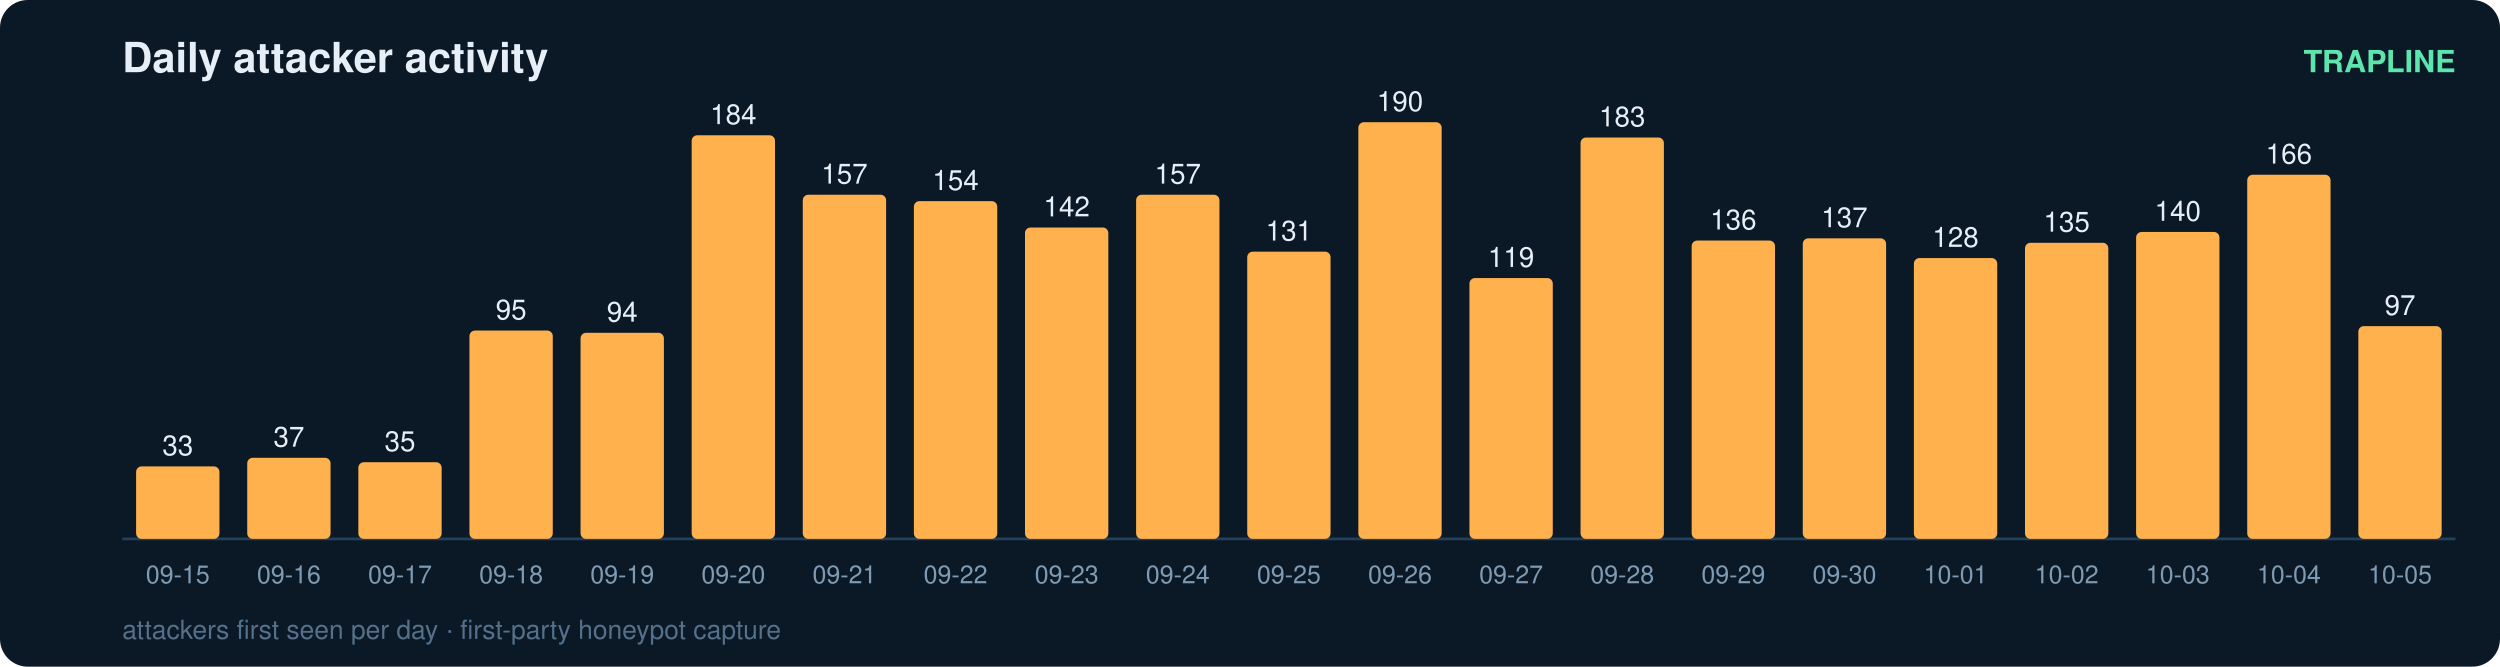
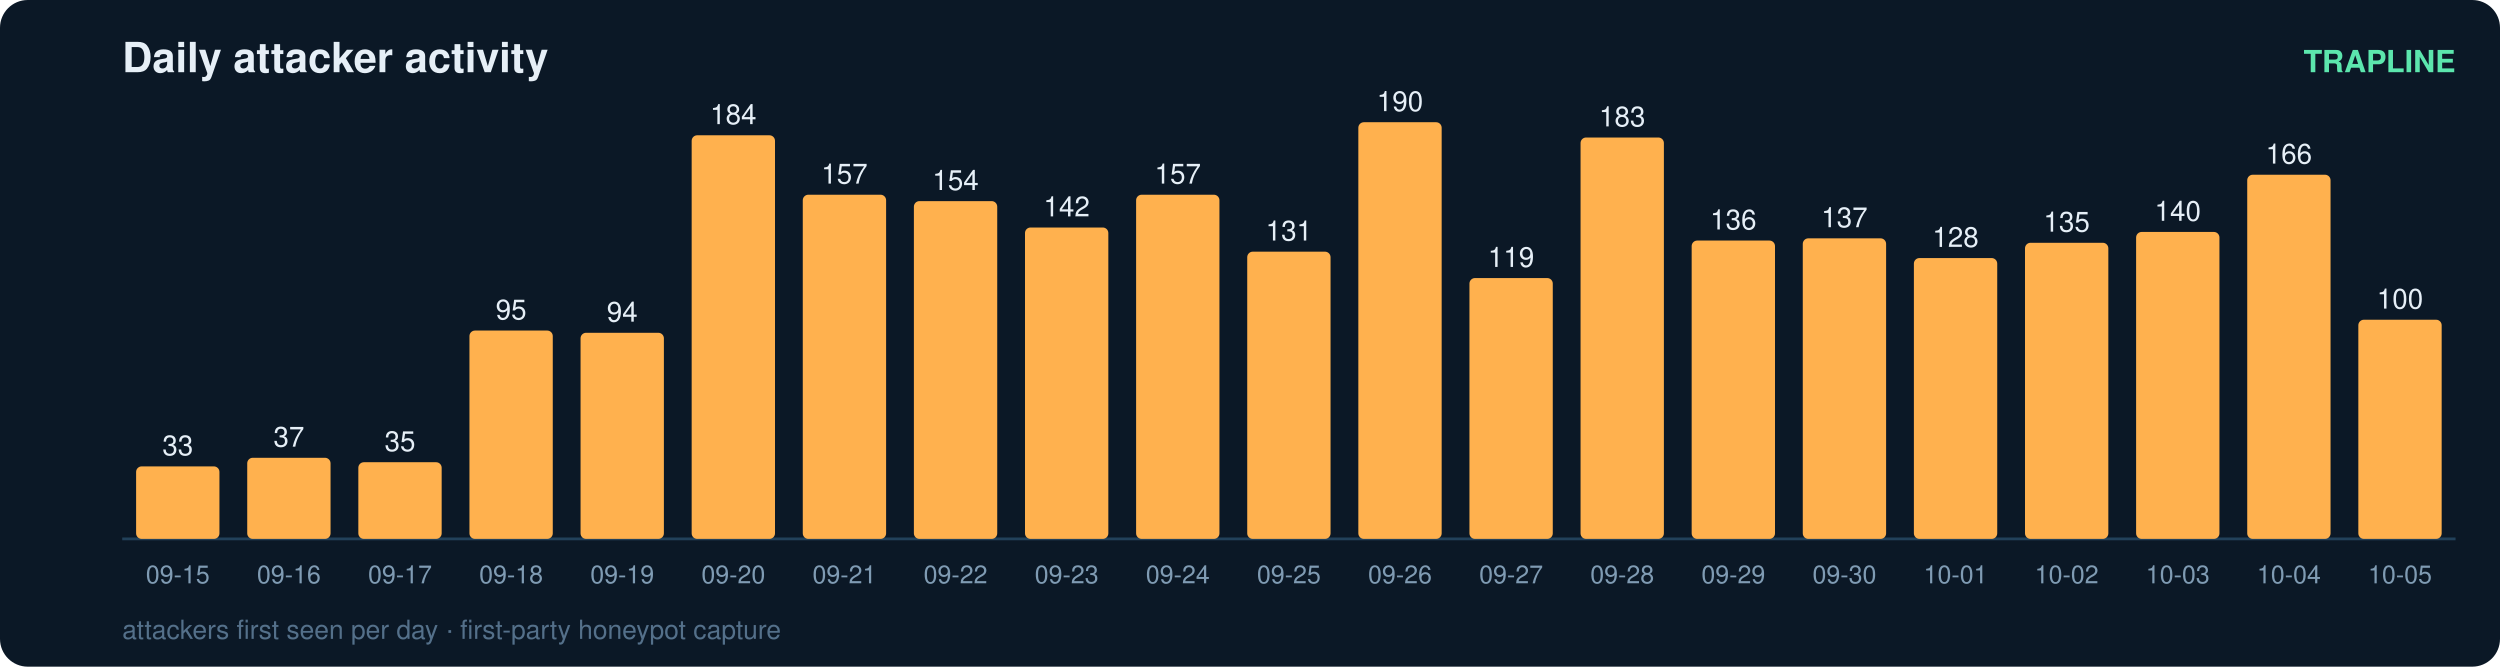
<svg xmlns="http://www.w3.org/2000/svg" width="900" height="240" viewBox="0 0 900 240" font-family="ui-sans-serif,Segoe UI,Helvetica,Arial">
  <rect width="900" height="240" rx="10" fill="#0b1826" />
  <text x="44" y="26" fill="#e6eff7" font-size="15" font-weight="700">Daily attacker activity</text>
  <text x="884" y="26" fill="#5ce6ad" font-size="11" text-anchor="end" font-weight="600">TRAPLINE</text>
  <line x1="44" y1="194" x2="884" y2="194" stroke="#22415a" stroke-width="1" />
  <rect x="49" y="167.9" width="30" height="26.1" rx="2" fill="#ffb14e" />
  <text x="64.0" y="163.9" fill="#e6eff7" font-size="10" text-anchor="middle" font-variant-numeric="tabular-nums">33</text>
  <text x="64.0" y="210.0" fill="#7f9bb3" font-size="9" text-anchor="middle">09-15</text>
  <rect x="89" y="164.8" width="30" height="29.2" rx="2" fill="#ffb14e" />
  <text x="104.0" y="160.8" fill="#e6eff7" font-size="10" text-anchor="middle" font-variant-numeric="tabular-nums">37</text>
  <text x="104.0" y="210.0" fill="#7f9bb3" font-size="9" text-anchor="middle">09-16</text>
  <rect x="129" y="166.4" width="30" height="27.6" rx="2" fill="#ffb14e" />
  <text x="144.0" y="162.4" fill="#e6eff7" font-size="10" text-anchor="middle" font-variant-numeric="tabular-nums">35</text>
  <text x="144.0" y="210.0" fill="#7f9bb3" font-size="9" text-anchor="middle">09-17</text>
  <rect x="169" y="119.0" width="30" height="75.0" rx="2" fill="#ffb14e" />
  <text x="184.0" y="115.0" fill="#e6eff7" font-size="10" text-anchor="middle" font-variant-numeric="tabular-nums">95</text>
  <text x="184.0" y="210.0" fill="#7f9bb3" font-size="9" text-anchor="middle">09-18</text>
  <rect x="209" y="119.8" width="30" height="74.2" rx="2" fill="#ffb14e" />
  <text x="224.0" y="115.8" fill="#e6eff7" font-size="10" text-anchor="middle" font-variant-numeric="tabular-nums">94</text>
  <text x="224.0" y="210.0" fill="#7f9bb3" font-size="9" text-anchor="middle">09-19</text>
  <rect x="249" y="48.7" width="30" height="145.3" rx="2" fill="#ffb14e" />
  <text x="264.0" y="44.7" fill="#e6eff7" font-size="10" text-anchor="middle" font-variant-numeric="tabular-nums">184</text>
  <text x="264.0" y="210.0" fill="#7f9bb3" font-size="9" text-anchor="middle">09-20</text>
  <rect x="289" y="70.1" width="30" height="123.9" rx="2" fill="#ffb14e" />
  <text x="304.0" y="66.1" fill="#e6eff7" font-size="10" text-anchor="middle" font-variant-numeric="tabular-nums">157</text>
  <text x="304.0" y="210.0" fill="#7f9bb3" font-size="9" text-anchor="middle">09-21</text>
  <rect x="329" y="72.4" width="30" height="121.6" rx="2" fill="#ffb14e" />
  <text x="344.0" y="68.4" fill="#e6eff7" font-size="10" text-anchor="middle" font-variant-numeric="tabular-nums">154</text>
  <text x="344.0" y="210.0" fill="#7f9bb3" font-size="9" text-anchor="middle">09-22</text>
  <rect x="369" y="81.9" width="30" height="112.1" rx="2" fill="#ffb14e" />
  <text x="384.0" y="77.9" fill="#e6eff7" font-size="10" text-anchor="middle" font-variant-numeric="tabular-nums">142</text>
  <text x="384.0" y="210.0" fill="#7f9bb3" font-size="9" text-anchor="middle">09-23</text>
  <rect x="409" y="70.1" width="30" height="123.9" rx="2" fill="#ffb14e" />
  <text x="424.0" y="66.1" fill="#e6eff7" font-size="10" text-anchor="middle" font-variant-numeric="tabular-nums">157</text>
  <text x="424.0" y="210.0" fill="#7f9bb3" font-size="9" text-anchor="middle">09-24</text>
  <rect x="449" y="90.6" width="30" height="103.4" rx="2" fill="#ffb14e" />
  <text x="464.0" y="86.6" fill="#e6eff7" font-size="10" text-anchor="middle" font-variant-numeric="tabular-nums">131</text>
  <text x="464.0" y="210.0" fill="#7f9bb3" font-size="9" text-anchor="middle">09-25</text>
  <rect x="489" y="44.0" width="30" height="150.0" rx="2" fill="#ffb14e" />
  <text x="504.0" y="40.0" fill="#e6eff7" font-size="10" text-anchor="middle" font-variant-numeric="tabular-nums">190</text>
  <text x="504.0" y="210.0" fill="#7f9bb3" font-size="9" text-anchor="middle">09-26</text>
  <rect x="529" y="100.1" width="30" height="93.9" rx="2" fill="#ffb14e" />
  <text x="544.0" y="96.1" fill="#e6eff7" font-size="10" text-anchor="middle" font-variant-numeric="tabular-nums">119</text>
  <text x="544.0" y="210.0" fill="#7f9bb3" font-size="9" text-anchor="middle">09-27</text>
  <rect x="569" y="49.5" width="30" height="144.5" rx="2" fill="#ffb14e" />
  <text x="584.0" y="45.5" fill="#e6eff7" font-size="10" text-anchor="middle" font-variant-numeric="tabular-nums">183</text>
  <text x="584.0" y="210.0" fill="#7f9bb3" font-size="9" text-anchor="middle">09-28</text>
  <rect x="609" y="86.6" width="30" height="107.4" rx="2" fill="#ffb14e" />
  <text x="624.0" y="82.6" fill="#e6eff7" font-size="10" text-anchor="middle" font-variant-numeric="tabular-nums">136</text>
  <text x="624.0" y="210.0" fill="#7f9bb3" font-size="9" text-anchor="middle">09-29</text>
  <rect x="649" y="85.8" width="30" height="108.2" rx="2" fill="#ffb14e" />
  <text x="664.0" y="81.8" fill="#e6eff7" font-size="10" text-anchor="middle" font-variant-numeric="tabular-nums">137</text>
  <text x="664.0" y="210.0" fill="#7f9bb3" font-size="9" text-anchor="middle">09-30</text>
  <rect x="689" y="92.9" width="30" height="101.1" rx="2" fill="#ffb14e" />
  <text x="704.0" y="88.9" fill="#e6eff7" font-size="10" text-anchor="middle" font-variant-numeric="tabular-nums">128</text>
  <text x="704.0" y="210.0" fill="#7f9bb3" font-size="9" text-anchor="middle">10-01</text>
  <rect x="729" y="87.4" width="30" height="106.6" rx="2" fill="#ffb14e" />
  <text x="744.0" y="83.4" fill="#e6eff7" font-size="10" text-anchor="middle" font-variant-numeric="tabular-nums">135</text>
  <text x="744.0" y="210.0" fill="#7f9bb3" font-size="9" text-anchor="middle">10-02</text>
  <rect x="769" y="83.5" width="30" height="110.5" rx="2" fill="#ffb14e" />
  <text x="784.0" y="79.5" fill="#e6eff7" font-size="10" text-anchor="middle" font-variant-numeric="tabular-nums">140</text>
  <text x="784.0" y="210.0" fill="#7f9bb3" font-size="9" text-anchor="middle">10-03</text>
  <rect x="809" y="62.9" width="30" height="131.1" rx="2" fill="#ffb14e" />
  <text x="824.0" y="58.9" fill="#e6eff7" font-size="10" text-anchor="middle" font-variant-numeric="tabular-nums">166</text>
  <text x="824.0" y="210.0" fill="#7f9bb3" font-size="9" text-anchor="middle">10-04</text>
-   <rect x="849" y="117.4" width="30" height="76.6" rx="2" fill="#ffb14e" />
-   <text x="864.0" y="113.4" fill="#e6eff7" font-size="10" text-anchor="middle" font-variant-numeric="tabular-nums">97</text>
+   <rect x="849" y="115.1" width="30" height="78.9" rx="2" fill="#ffb14e" />
+   <text x="864.0" y="111.1" fill="#e6eff7" font-size="10" text-anchor="middle" font-variant-numeric="tabular-nums">100</text>
  <text x="864.0" y="210.0" fill="#7f9bb3" font-size="9" text-anchor="middle">10-05</text>
  <text x="44" y="230" fill="#54708a" font-size="9.5">attackers first seen per day · first-party honeypot capture</text>
</svg>
